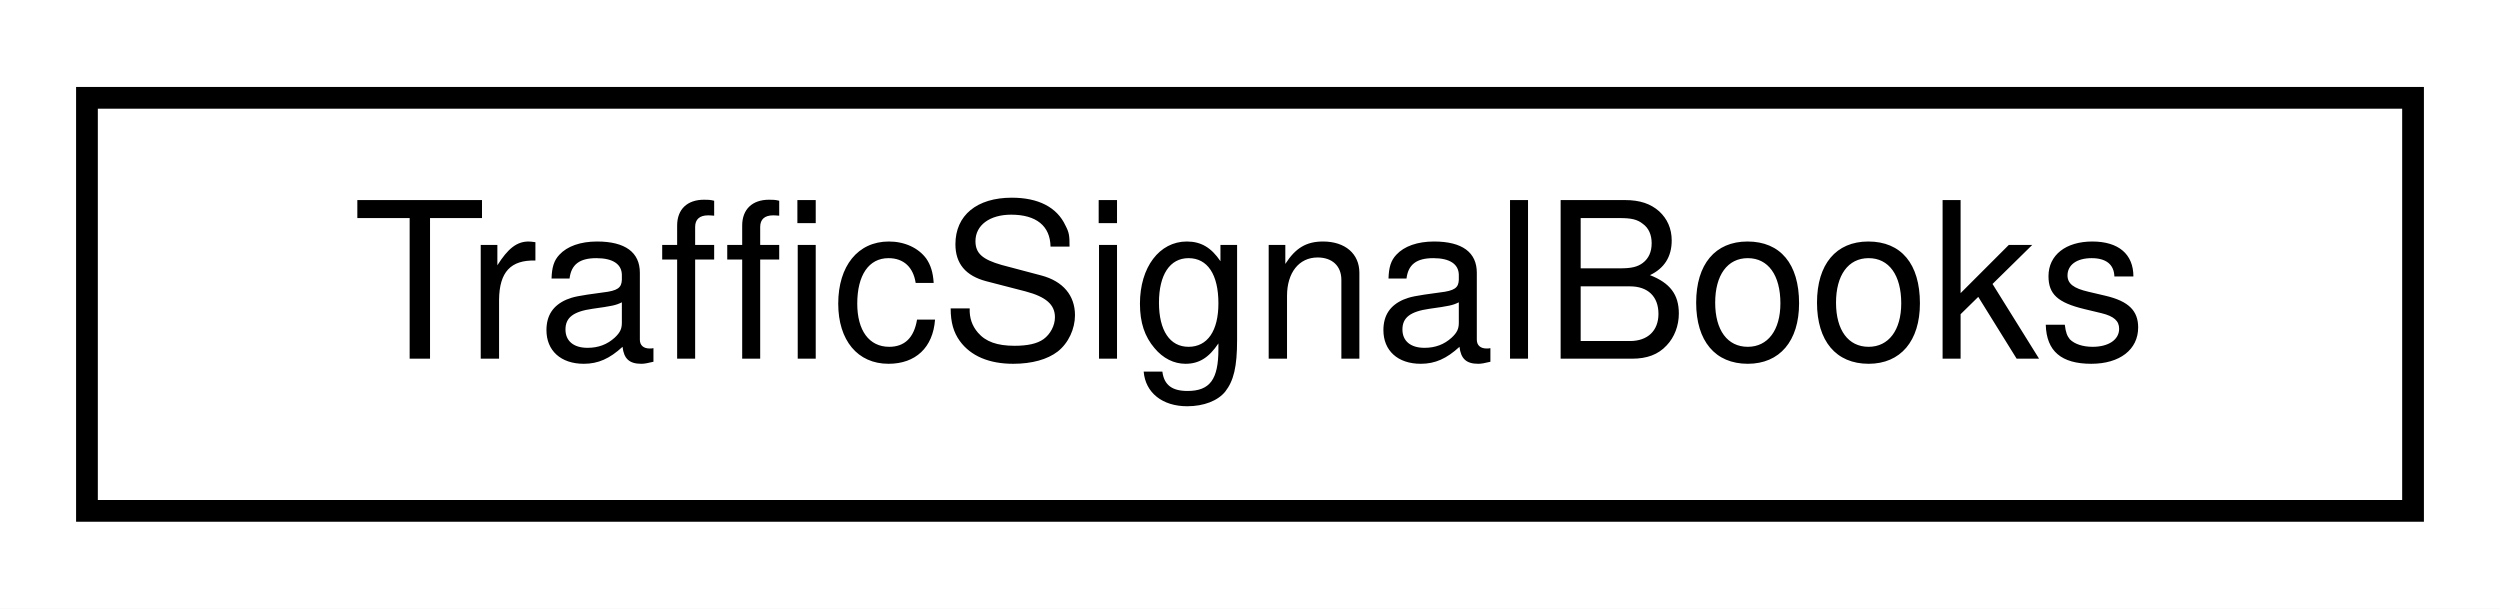
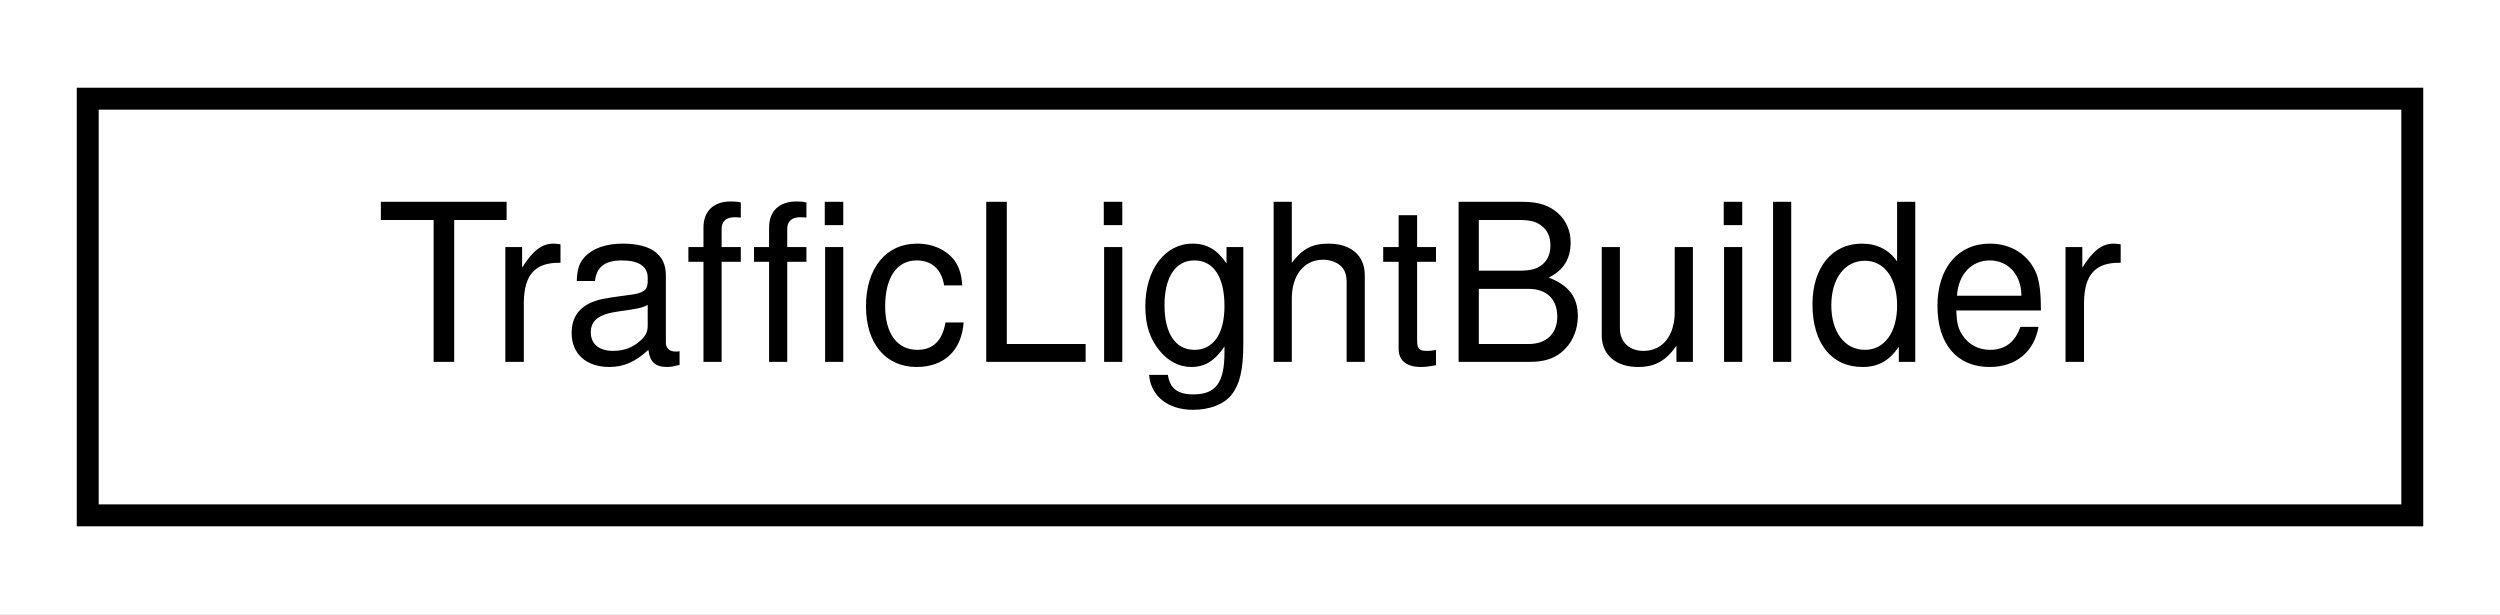
- <svg xmlns="http://www.w3.org/2000/svg" xmlns:xlink="http://www.w3.org/1999/xlink" width="115pt" height="28pt" viewBox="0.00 0.00 115.00 28.00">
+ <svg xmlns="http://www.w3.org/2000/svg" xmlns:xlink="http://www.w3.org/1999/xlink" width="114pt" height="28pt" viewBox="0.00 0.00 114.00 28.00">
  <g id="graph0" class="graph" transform="scale(1 1) rotate(0) translate(4 24)">
-     <polygon fill="white" stroke="transparent" points="-4,4 -4,-24 111,-24 111,4 -4,4" />
+     <polygon fill="white" stroke="transparent" points="-4,4 -4,-24 110,-24 110,4 -4,4" />
    <g id="node1" class="node">
      <g id="a_node1">
-         <a xlink:href="structmalidrive_1_1builder_1_1_traffic_signal_books.html" target="_top" xlink:title="Holds the pair of books produced by TrafficSignalBooksBuilder.">
-           <polygon fill="white" stroke="black" points="0,-0.5 0,-19.5 107,-19.5 107,-0.5 0,-0.5" />
-           <text text-anchor="middle" x="53.5" y="-7.5" font-family="Helvetica,sans-Serif" font-size="10.00">TrafficSignalBooks</text>
+         <a xlink:href="classmalidrive_1_1builder_1_1_traffic_light_builder.html" target="_top" xlink:title="Builds a single maliput::api::rules::TrafficLight from a XODR xodr::signal::Signal and its matching d...">
+           <polygon fill="white" stroke="black" points="0,-0.5 0,-19.5 106,-19.5 106,-0.5 0,-0.5" />
+           <text text-anchor="middle" x="53" y="-7.5" font-family="Helvetica,sans-Serif" font-size="10.00">TrafficLightBuilder</text>
        </a>
      </g>
    </g>
  </g>
</svg>
